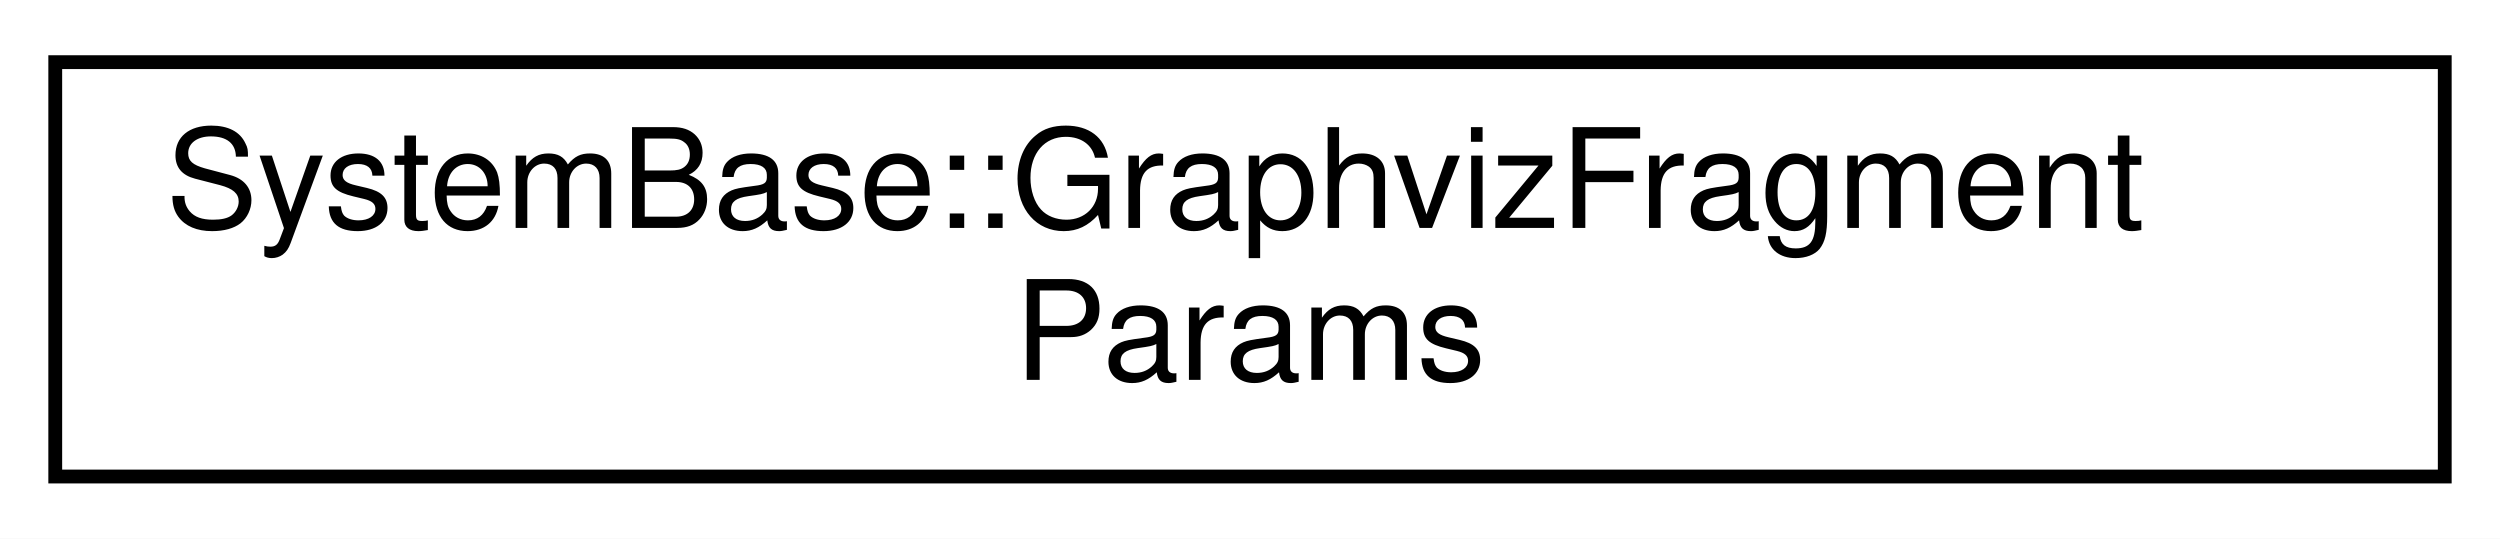
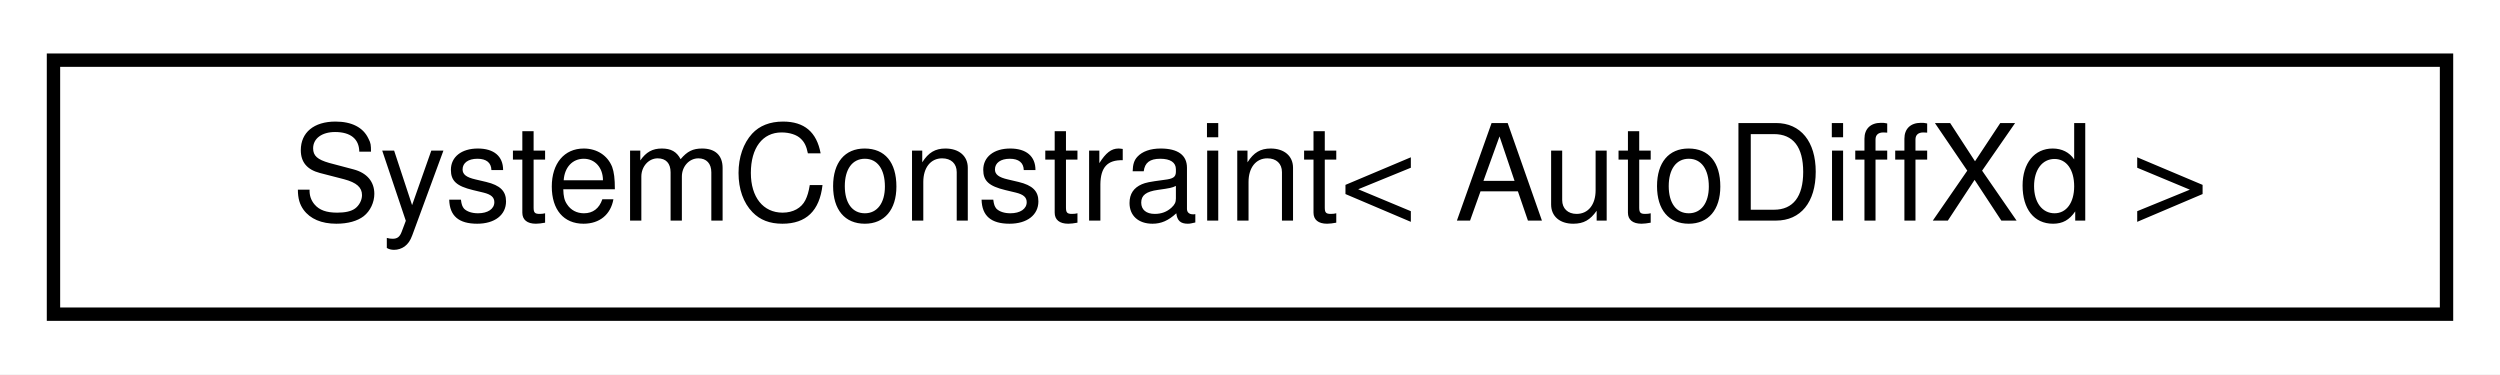
- <svg xmlns="http://www.w3.org/2000/svg" xmlns:xlink="http://www.w3.org/1999/xlink" width="181pt" height="39pt" viewBox="0.00 0.00 181.00 39.00">
-   <g id="graph0" class="graph" transform="scale(1 1) rotate(0) translate(4 35)">
-     <polygon fill="white" stroke="transparent" points="-4,4 -4,-35 177,-35 177,4 -4,4" />
+ <svg xmlns="http://www.w3.org/2000/svg" xmlns:xlink="http://www.w3.org/1999/xlink" width="187pt" height="28pt" viewBox="0.00 0.00 187.00 28.00">
+   <g id="graph0" class="graph" transform="scale(1 1) rotate(0) translate(4 24)">
+     <polygon fill="white" stroke="transparent" points="-4,4 -4,-24 183,-24 183,4 -4,4" />
    <g id="node1" class="node">
      <g id="a_node1">
-         <a xlink:href="structdrake_1_1systems_1_1_system_base_1_1_graphviz_fragment_params.html" target="_top" xlink:title="(Advanced) The arguments to the protected method DoGetGraphvizFragment().">
-           <polygon fill="white" stroke="black" points="0,-0.5 0,-30.5 173,-30.5 173,-0.5 0,-0.5" />
-           <text text-anchor="start" x="8" y="-18.5" font-family="Helvetica,sans-Serif" font-size="10.00">SystemBase::GraphvizFragment</text>
-           <text text-anchor="middle" x="86.5" y="-7.5" font-family="Helvetica,sans-Serif" font-size="10.00">Params</text>
+         <a xlink:href="classdrake_1_1systems_1_1_system_constraint.html" target="_top" xlink:title=" ">
+           <polygon fill="white" stroke="black" points="0,-0.5 0,-19.5 179,-19.5 179,-0.5 0,-0.5" />
+           <text text-anchor="middle" x="89.5" y="-7.5" font-family="Helvetica,sans-Serif" font-size="10.00">SystemConstraint&lt; AutoDiffXd &gt;</text>
        </a>
      </g>
    </g>
  </g>
</svg>
